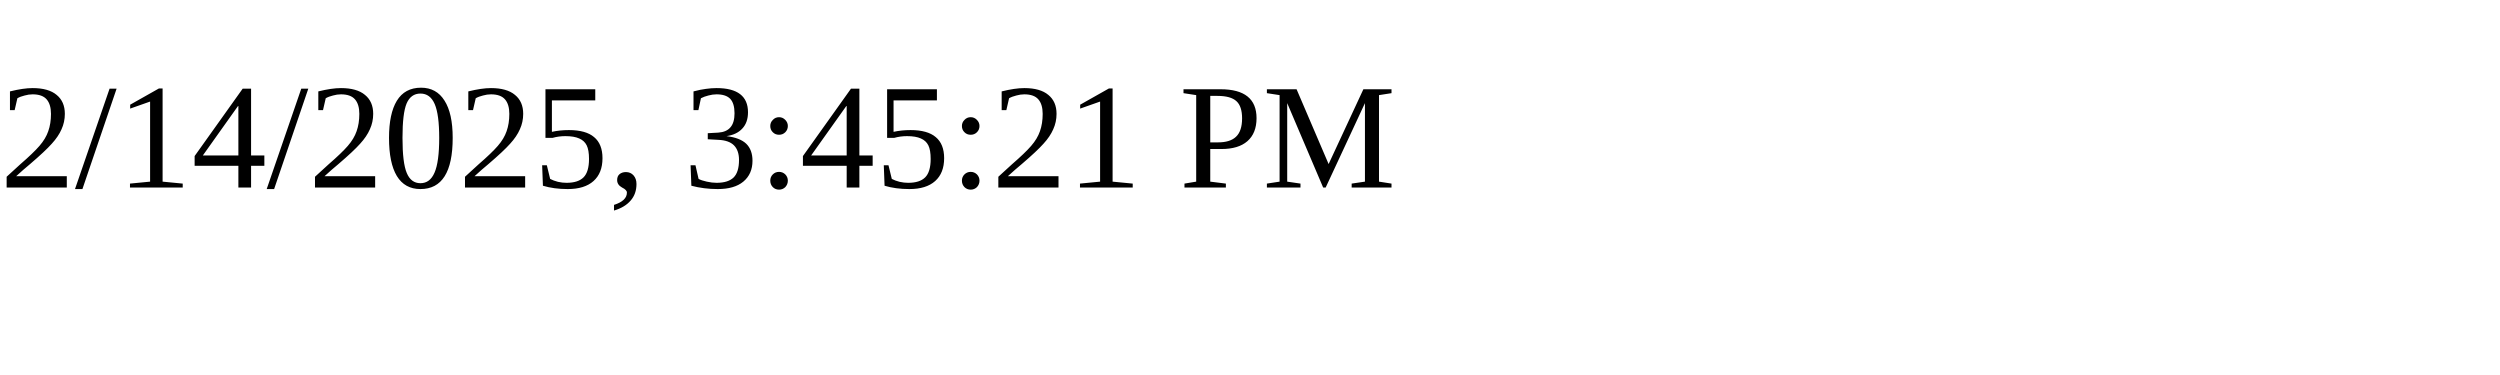
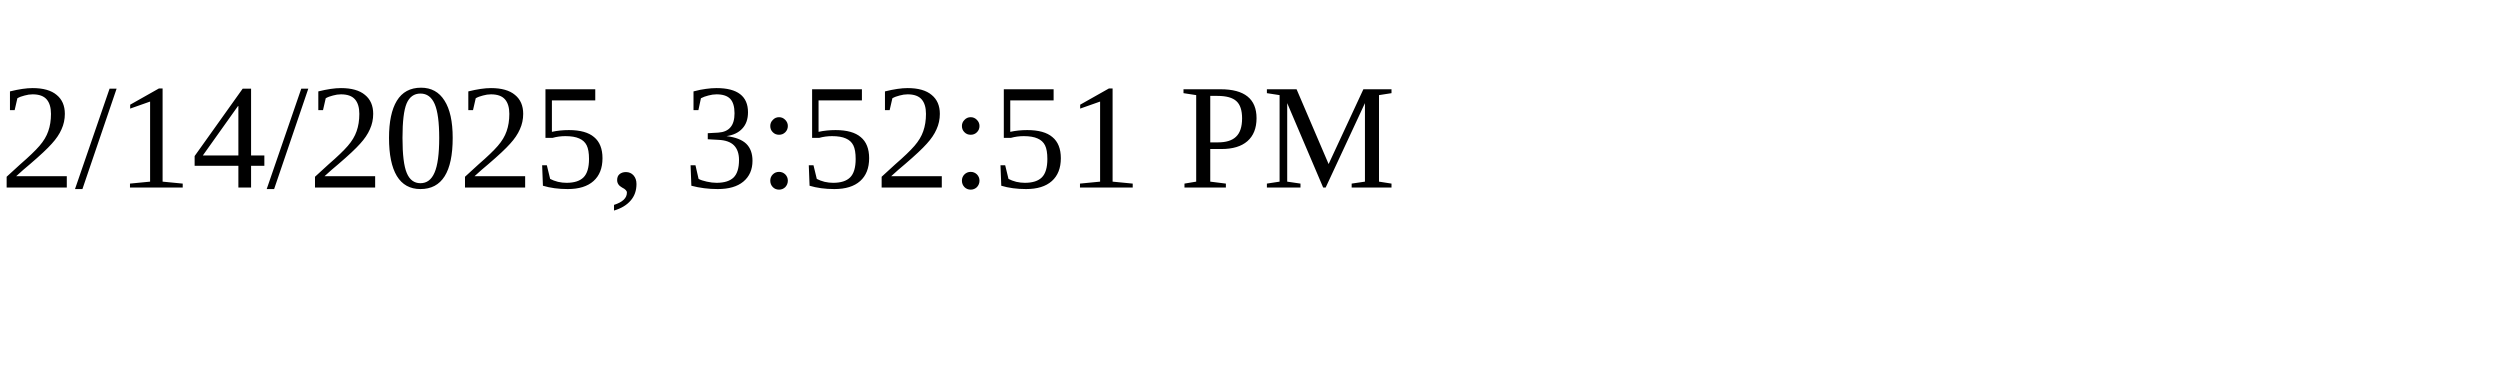
<svg xmlns="http://www.w3.org/2000/svg" height="30" width="200">
-   <text x="0" y="15">2/14/2025, 3:45:21 PM</text>
+   <text x="0" y="15">2/14/2025, 3:52:51 PM</text>
</svg>
